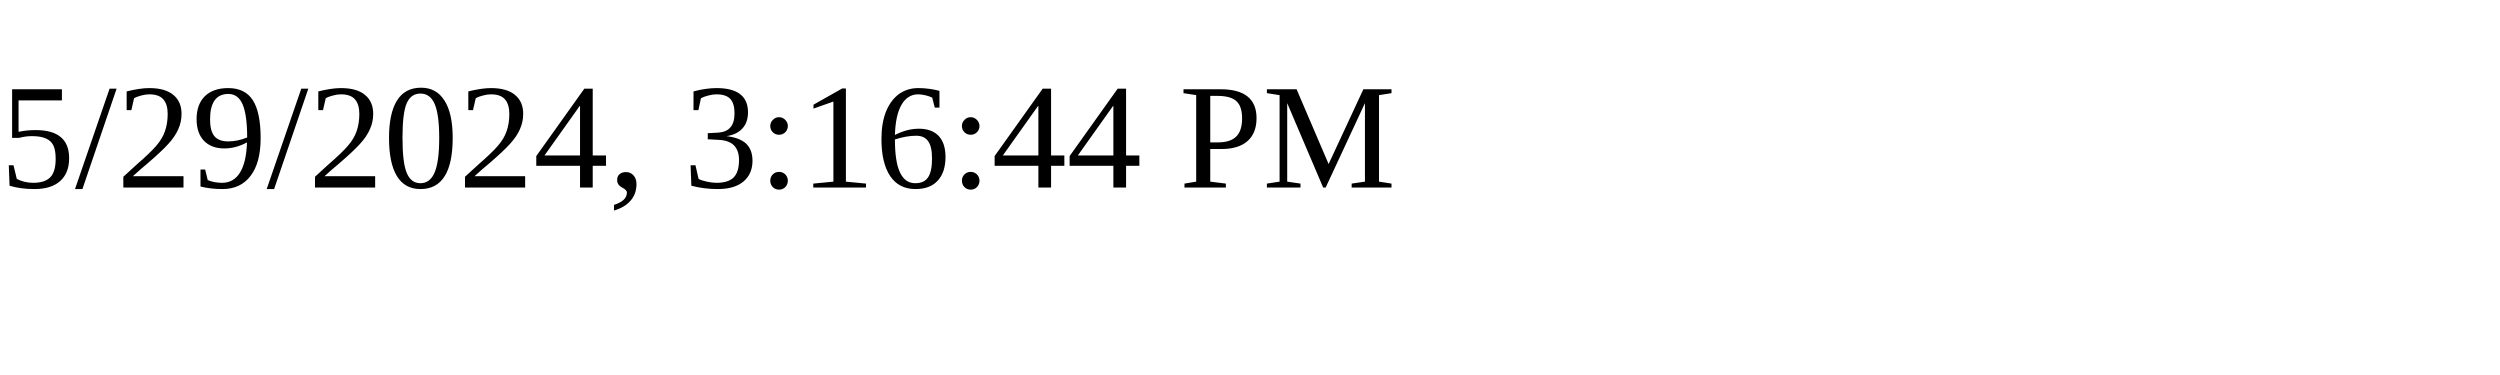
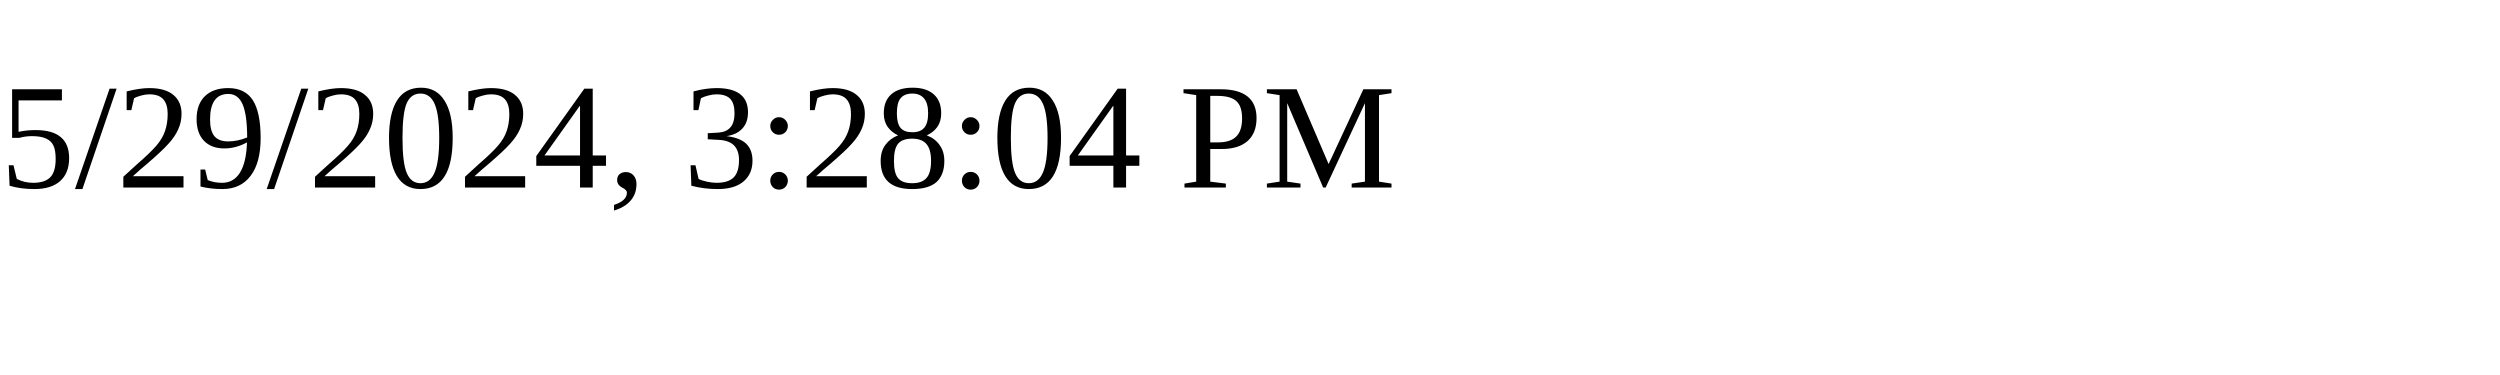
<svg xmlns="http://www.w3.org/2000/svg" height="30" width="200">
-   <text x="0" y="15">5/29/2024, 3:16:44 PM</text>
+   <text x="0" y="15">5/29/2024, 3:28:04 PM</text>
</svg>
